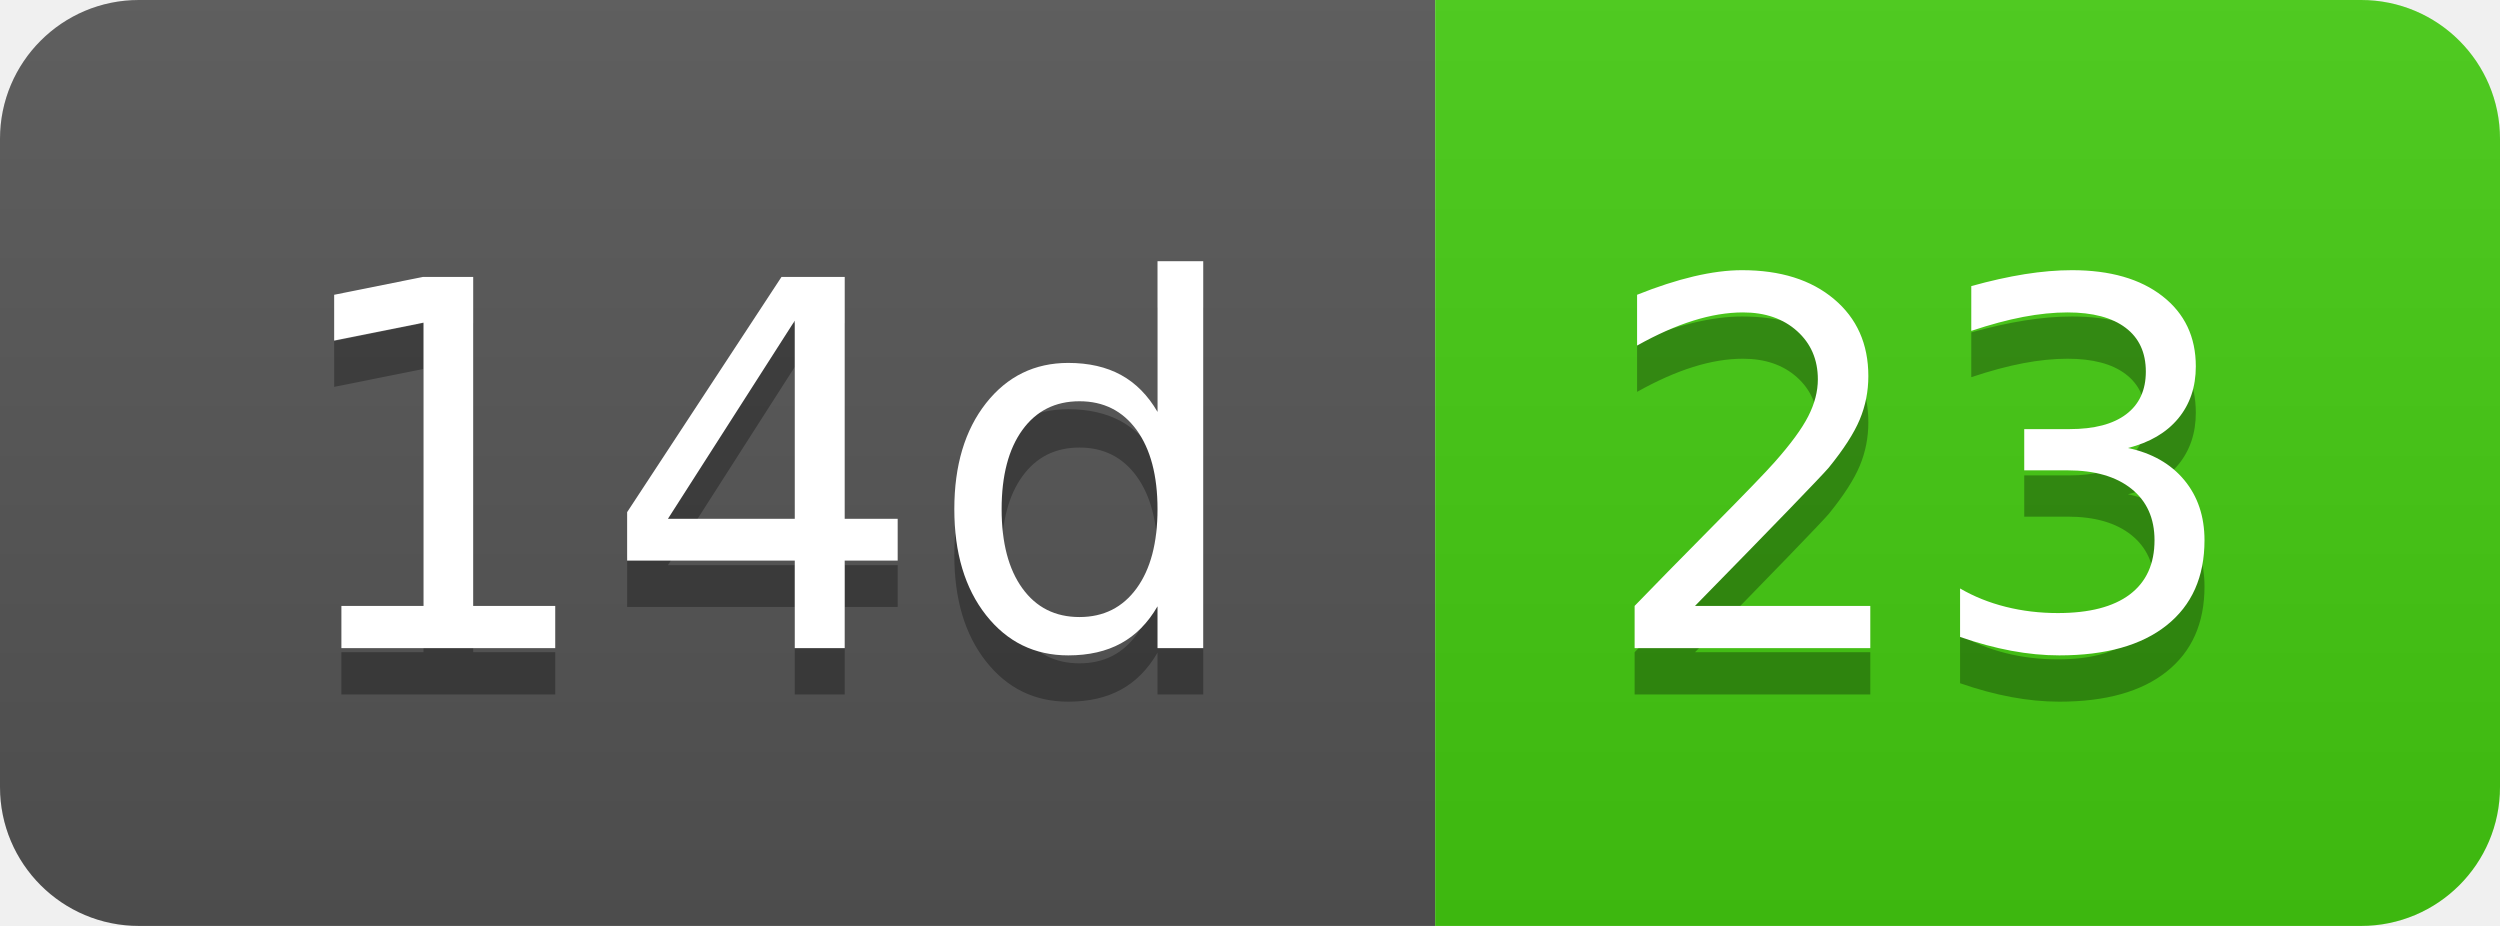
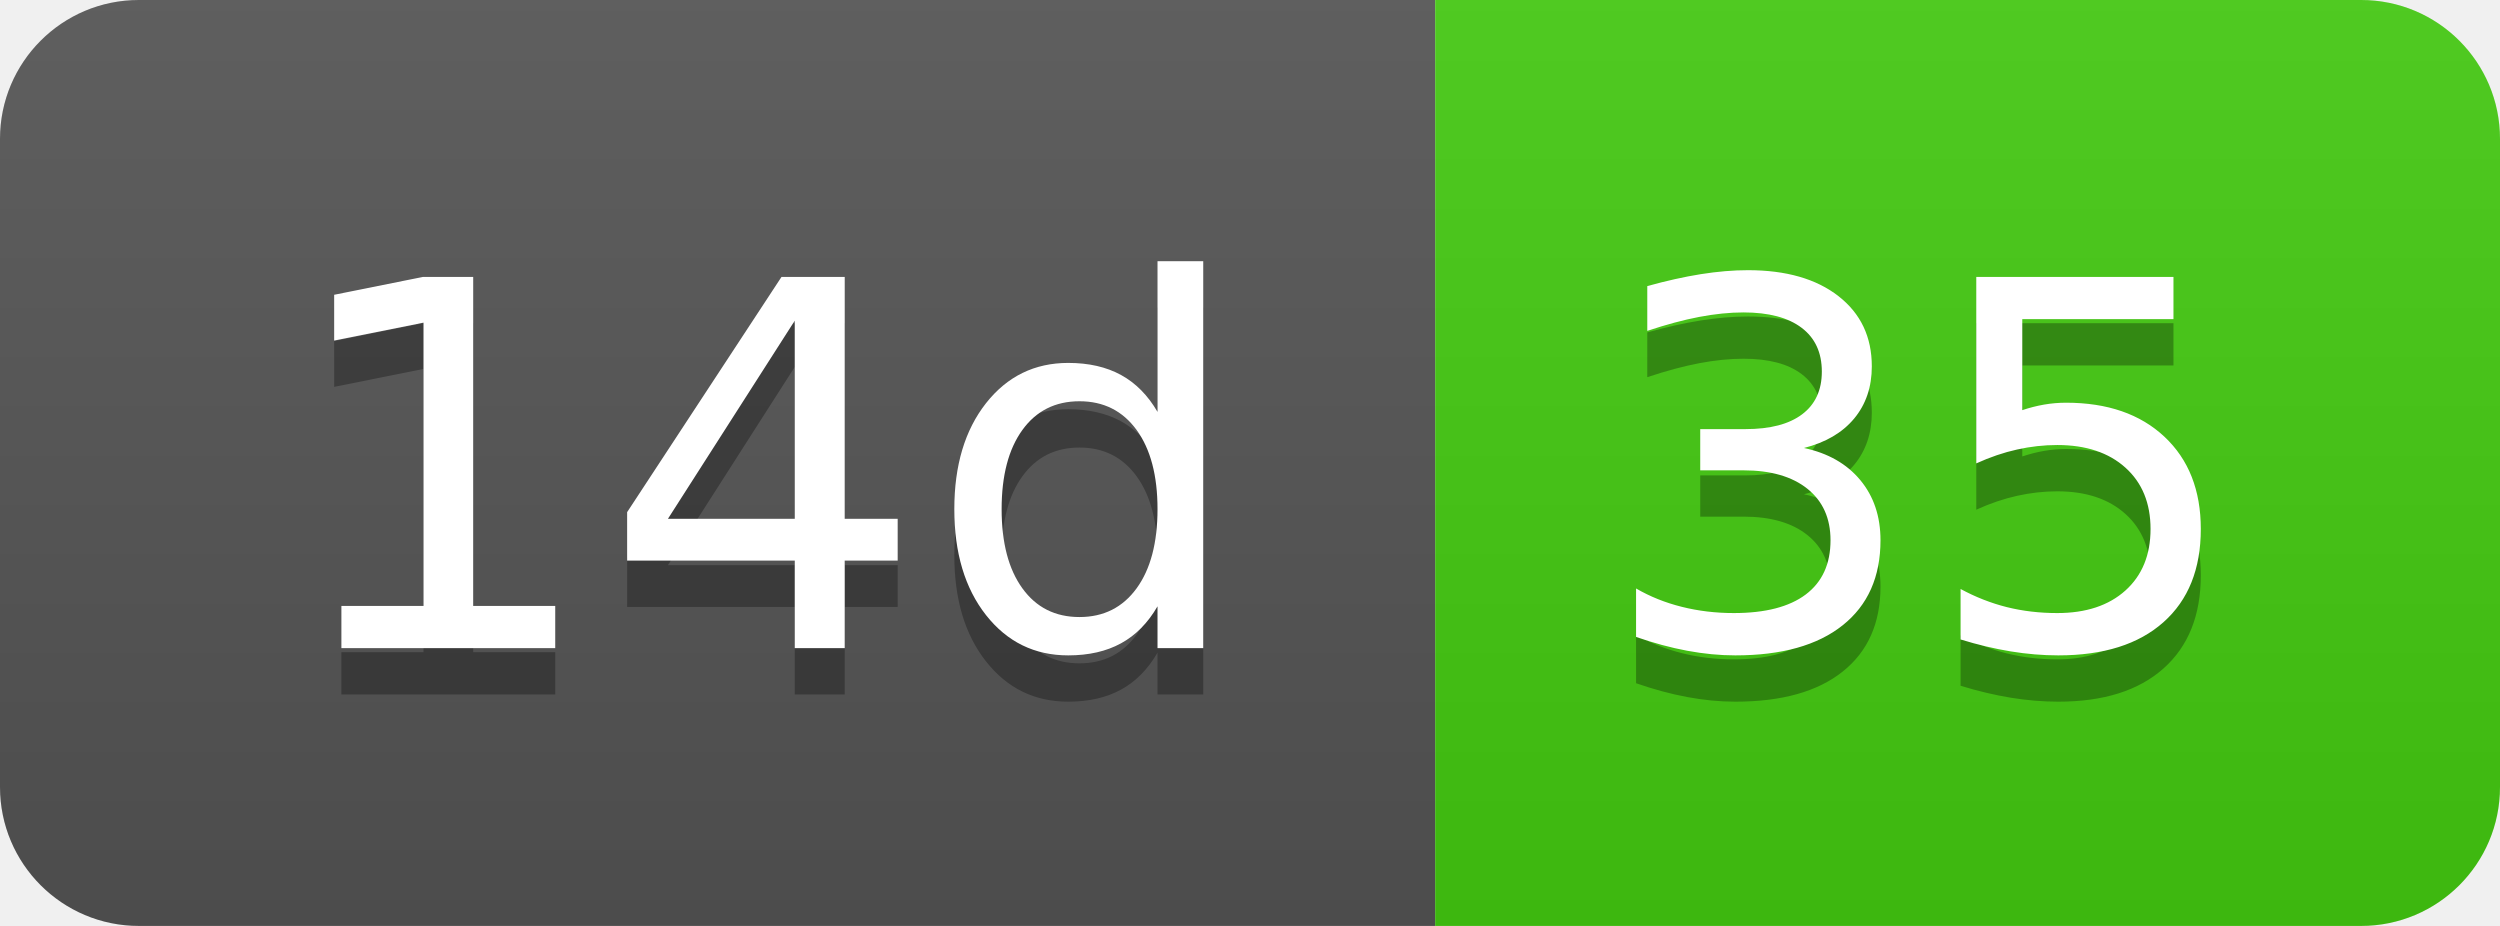
- <svg xmlns="http://www.w3.org/2000/svg" width="54" height="20" role="img" aria-label="14d: 23">
+ <svg xmlns="http://www.w3.org/2000/svg" width="54" height="20" role="img" aria-label="14d: 35">
  <linearGradient id="s" x2="0" y2="100%">
    <stop offset="0" stop-color="#bbb" stop-opacity=".1" />
    <stop offset="1" stop-opacity=".1" />
  </linearGradient>
  <clipPath id="r">
    <rect width="54" height="20" rx="3" fill="#fff" />
  </clipPath>
  <g clip-path="url(#r)">
    <rect width="31" height="20" fill="#555" />
    <rect x="31" width="23" height="20" fill="#4c1" />
    <rect width="54" height="20" fill="url(#s)" />
  </g>
  <g fill="#fff" text-anchor="middle" font-family="Verdana,Geneva,DejaVu Sans,sans-serif" text-rendering="geometricPrecision" font-size="110">
    <text aria-hidden="true" x="165" y="150" fill="#010101" fill-opacity=".3" transform="scale(.1)" textLength="210">14d</text>
    <text x="165" y="140" transform="scale(.1)" fill="#fff" textLength="210">14d</text>
-     <text aria-hidden="true" x="415" y="150" fill="#010101" fill-opacity=".3" transform="scale(.1)" textLength="130">23</text>
-     <text x="415" y="140" transform="scale(.1)" fill="#fff" textLength="130">23</text>
+     <text aria-hidden="true" x="415" y="150" fill="#010101" fill-opacity=".3" transform="scale(.1)" textLength="130">35</text>
+     <text x="415" y="140" transform="scale(.1)" fill="#fff" textLength="130">35</text>
  </g>
</svg>
